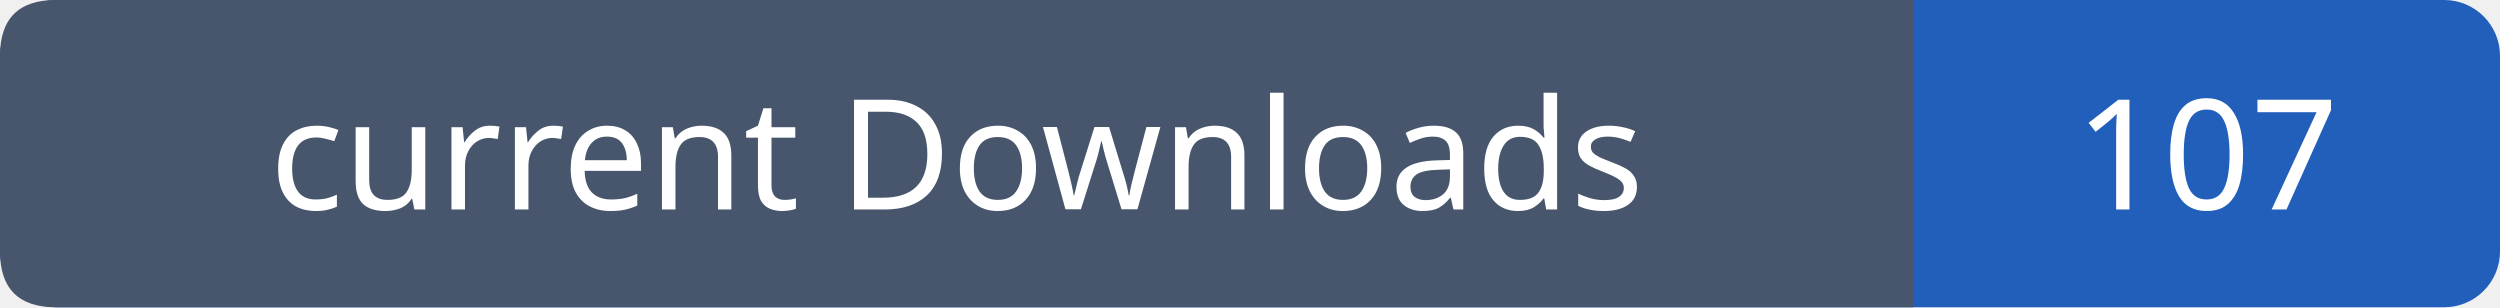
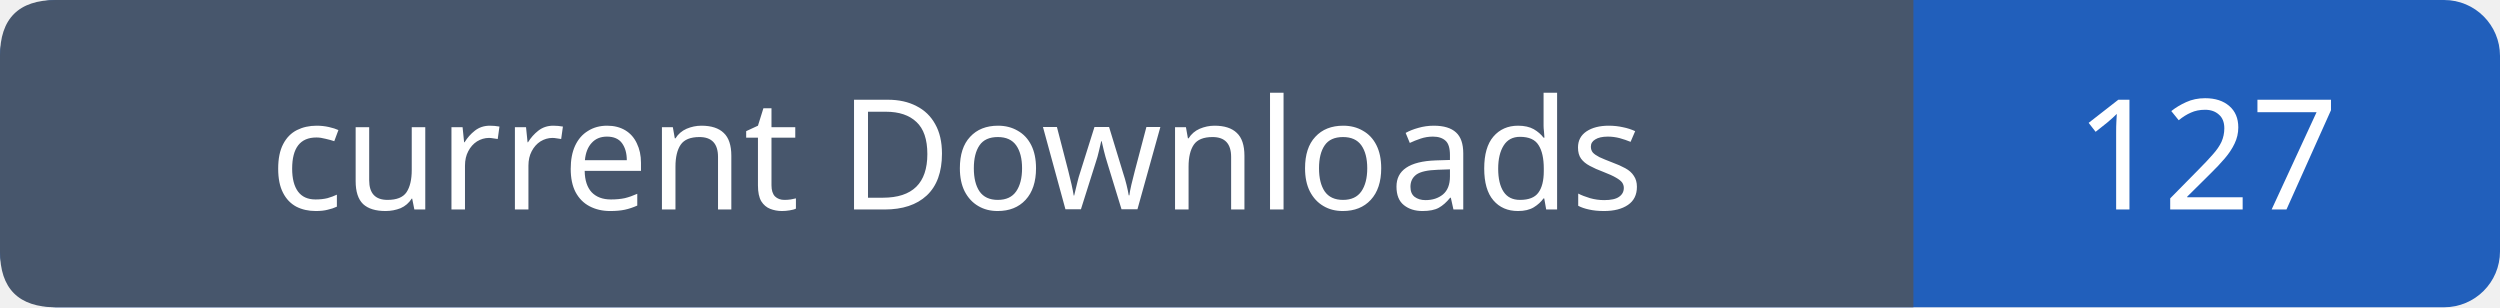
- <svg xmlns="http://www.w3.org/2000/svg" width="179" height="22" viewBox="0 0 179 22" role="img" aria-label="current Downloads: 107">
+ <svg xmlns="http://www.w3.org/2000/svg" width="179" height="22" viewBox="0 0 179 22" role="img" aria-label="current Downloads: 127">
  <rect width="179" height="22" rx="4" fill="#215fbb" />
  <path fill="#47566c" d="M4 0h133v22H4q-4 0-4-4V4q0-4 4-4" />
  <g font-family="Verdana,sans-serif" font-size="11" fill="white" text-anchor="middle">
    <text x="68.5" y="15">current Downloads</text>
-     <text x="158.0" y="15">107</text>
+     <text x="158.0" y="15">127</text>
  </g>
</svg>
